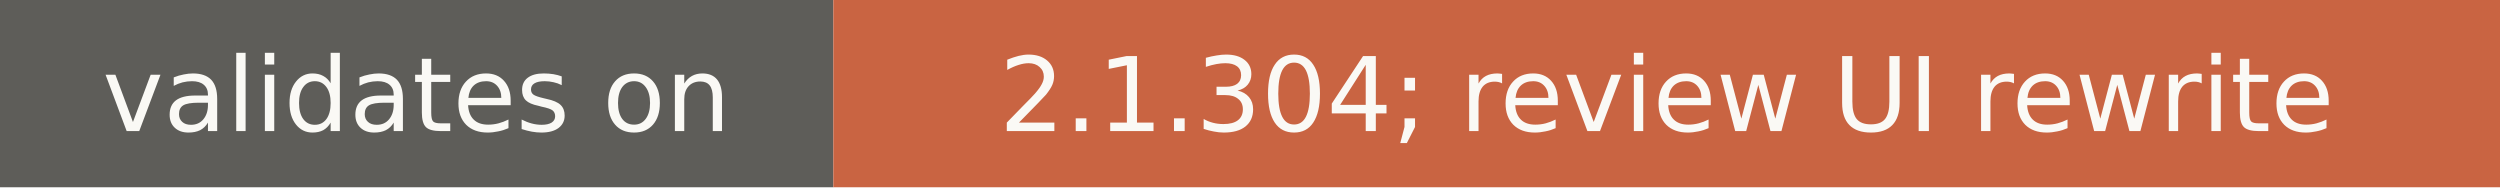
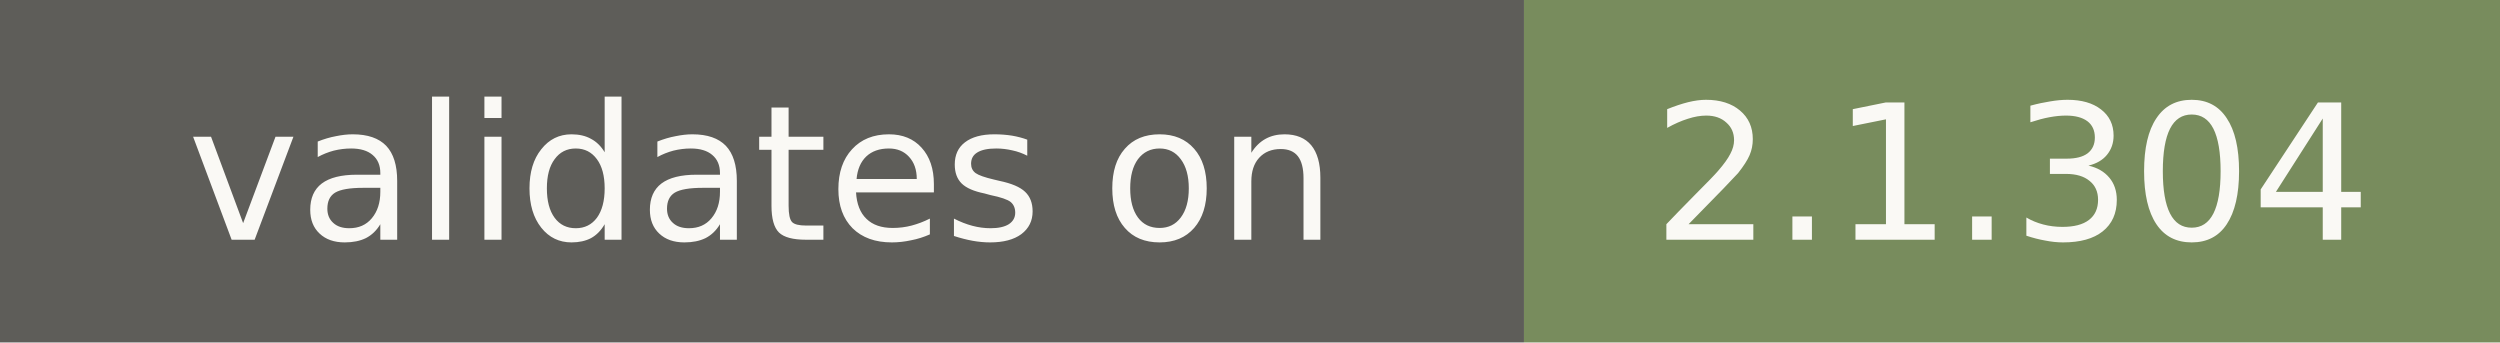
- <svg xmlns="http://www.w3.org/2000/svg" width="267" height="20" role="img" aria-label="validates on: 2.1.304; review UI rewrite">
+ <svg xmlns="http://www.w3.org/2000/svg" width="146" height="20" role="img" aria-label="validates on: 2.1.304">
  <rect width="89" height="20" fill="#5e5d59" />
-   <rect x="89" width="178" height="20" fill="#c96442" />
+   <rect x="89" width="57" height="20" fill="#788c5d" />
  <g fill="#faf9f5" font-family="Verdana,DejaVu Sans,sans-serif" font-size="11" text-anchor="middle">
    <text x="44.5" y="14">validates on</text>
-     <text x="178" y="14">2.1.304; review UI rewrite</text>
+     <text x="117.5" y="14">2.1.304</text>
  </g>
</svg>
